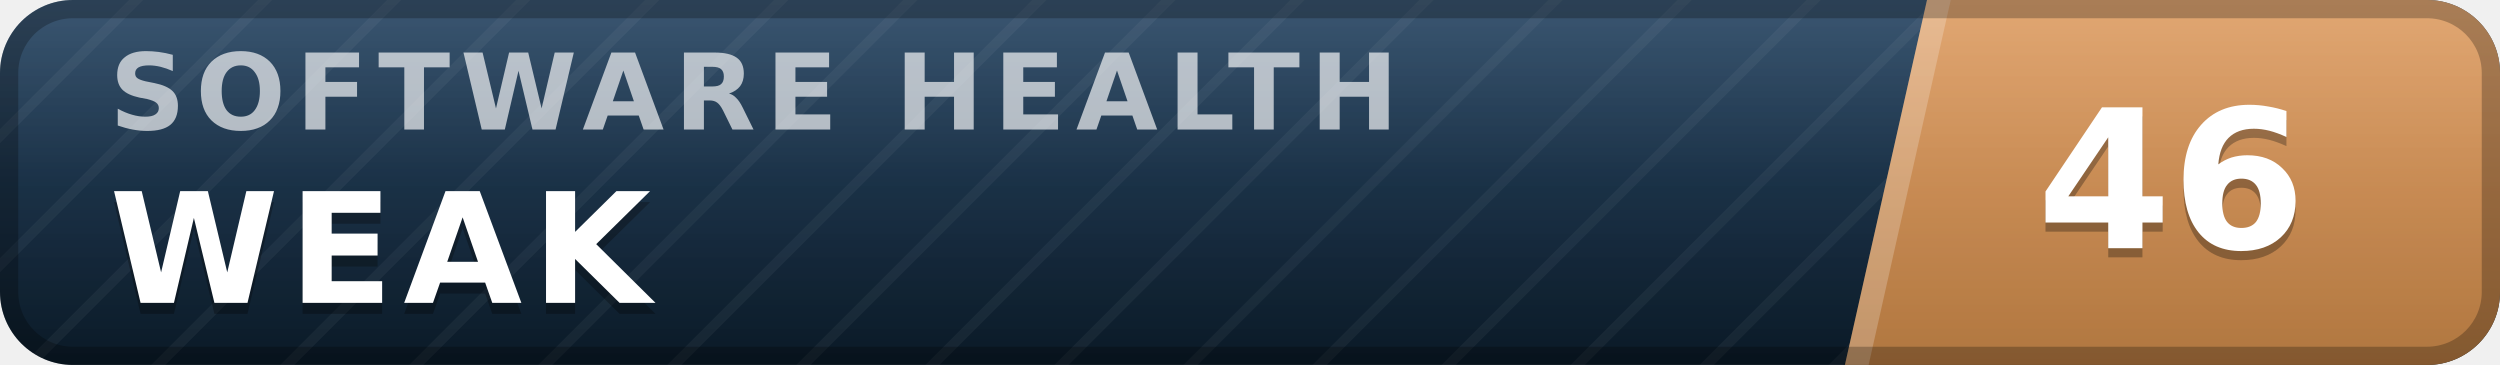
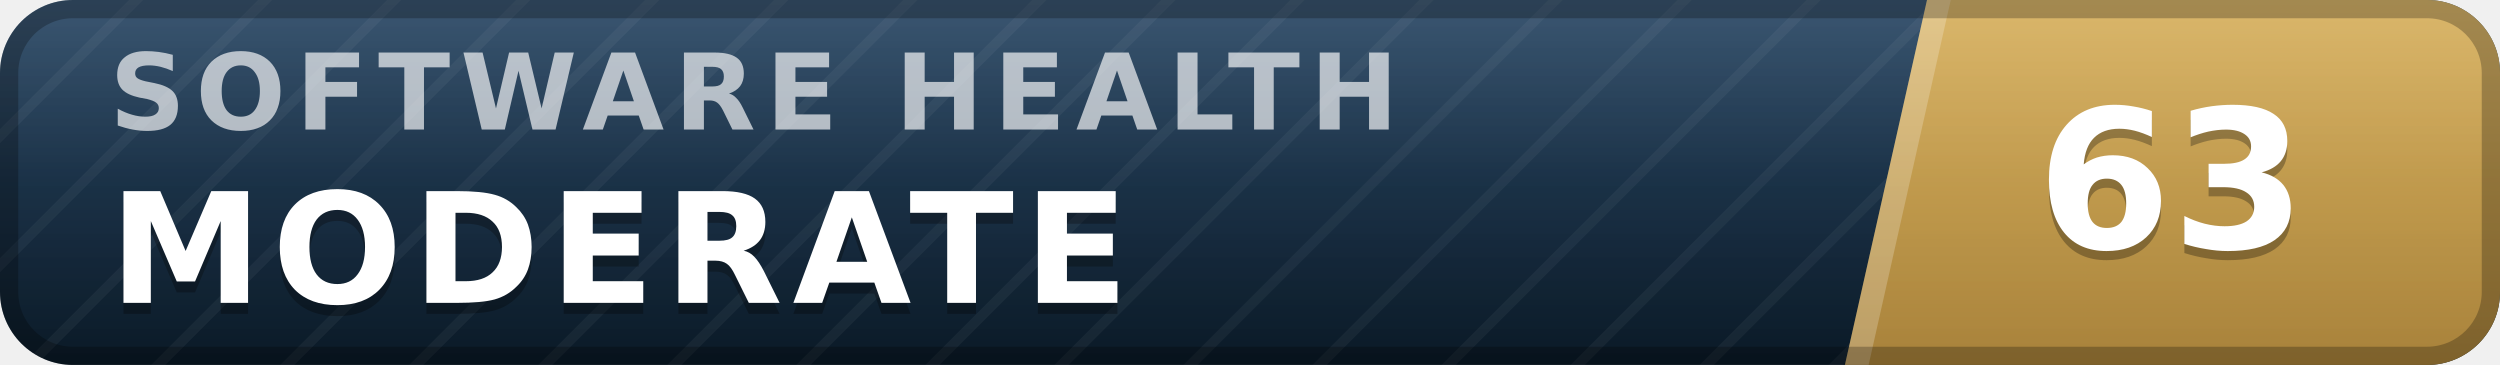
- <svg xmlns="http://www.w3.org/2000/svg" width="137" height="20" viewBox="0 0 137 20" role="img" aria-label="inspect.software software health index 46 of 100, weak" font-family="Verdana,DejaVu Sans,Geneva,sans-serif">
+ <svg xmlns="http://www.w3.org/2000/svg" width="137" height="20" viewBox="0 0 137 20" role="img" aria-label="inspect.software software health index 63 of 100, moderate" font-family="Verdana,DejaVu Sans,Geneva,sans-serif">
  <defs>
    <linearGradient id="plate" x1="0" y1="0" x2="0" y2="1">
      <stop offset="0" stop-color="#1d3d5c" />
      <stop offset="1" stop-color="#0a1926" />
    </linearGradient>
    <linearGradient id="endplate" x1="0" y1="0" x2="0" y2="1">
-       <stop offset="0" stop-color="#dd9a5e" />
-       <stop offset="1" stop-color="#b0763f" />
+       <stop offset="0" stop-color="#d5ac55" />
+       <stop offset="1" stop-color="#a8823a" />
    </linearGradient>
    <linearGradient id="gloss" x1="0" y1="0" x2="0" y2="1">
      <stop offset="0" stop-color="#fff" stop-opacity=".13" />
      <stop offset=".5" stop-color="#fff" stop-opacity=".03" />
      <stop offset="1" stop-color="#fff" stop-opacity="0" />
    </linearGradient>
    <pattern id="guilloche" width="5" height="5" patternUnits="userSpaceOnUse" patternTransform="rotate(45)">
      <line x1="0" y1="0" x2="0" y2="5" stroke="#fff" stroke-opacity=".045" stroke-width="1.1" />
    </pattern>
    <clipPath id="rounded">
      <rect width="137" height="20" rx="4" />
    </clipPath>
  </defs>
  <g clip-path="url(#rounded)">
    <rect width="137" height="20" fill="url(#plate)" />
    <rect width="137" height="20" fill="url(#guilloche)" />
    <polygon points="105.6,0 137,0 137,20 101.1,20" fill="url(#endplate)" />
    <polygon points="105.6,0 106.9,0 102.4,20 101.1,20" fill="#fff" fill-opacity=".22" />
    <text x="6.0" y="7.1" font-size="5.8" letter-spacing="0.55" fill="#fff" fill-opacity=".66" font-weight="bold" textLength="76.3" lengthAdjust="spacing">SOFTWARE HEALTH</text>
-     <text x="6.0" y="17.2" font-size="8.4" fill="#000" fill-opacity=".3" font-weight="bold" letter-spacing="0.55" textLength="30.3" lengthAdjust="spacing">WEAK</text>
-     <text x="6.0" y="16.6" font-size="8.4" fill="#fff" font-weight="bold" letter-spacing="0.55" textLength="30.3" lengthAdjust="spacing">WEAK</text>
-     <text x="119.0" y="14.1" font-size="10.6" fill="#000" fill-opacity=".3" font-weight="bold" text-anchor="middle">46</text>
-     <text x="119.0" y="13.6" font-size="10.6" fill="#fff" font-weight="bold" text-anchor="middle">46</text>
+     <text x="6.0" y="17.2" font-size="8.4" fill="#000" fill-opacity=".3" font-weight="bold" letter-spacing="0.55" textLength="59.5" lengthAdjust="spacing">MODERATE</text>
+     <text x="6.0" y="16.6" font-size="8.4" fill="#fff" font-weight="bold" letter-spacing="0.55" textLength="59.5" lengthAdjust="spacing">MODERATE</text>
+     <text x="119.0" y="14.1" font-size="10.6" fill="#000" fill-opacity=".3" font-weight="bold" text-anchor="middle">63</text>
+     <text x="119.0" y="13.6" font-size="10.6" fill="#fff" font-weight="bold" text-anchor="middle">63</text>
    <rect width="137" height="20" fill="url(#gloss)" />
  </g>
  <rect x=".5" y=".5" width="136" height="19" rx="3.5" fill="none" stroke="#000" stroke-opacity=".25" />
</svg>
